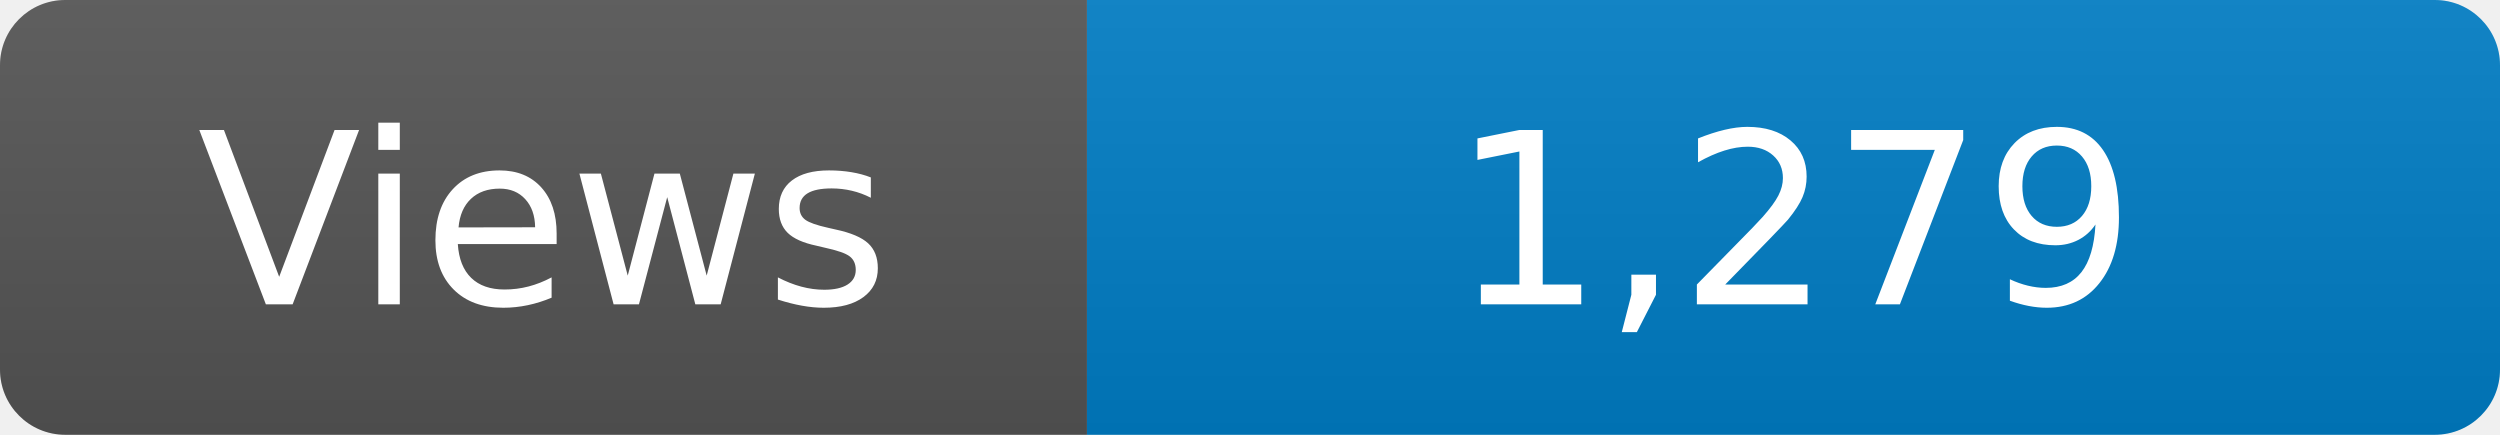
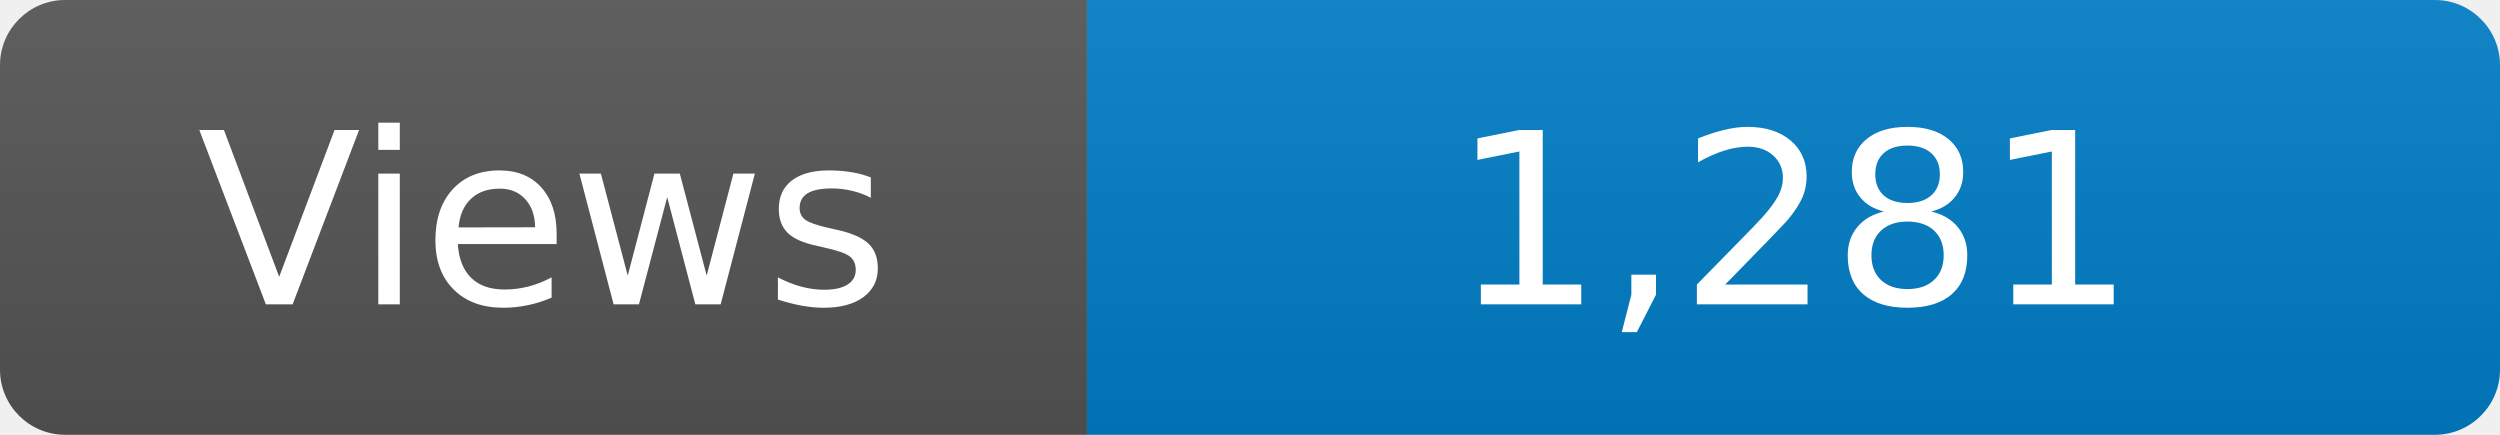
<svg xmlns="http://www.w3.org/2000/svg" width="115" height="20" role="img" aria-label="Maintained?: yes">
  <linearGradient id="s" x2="0" y2="100%">
    <stop offset="0" stop-color="#bbb" stop-opacity=".1" />
    <stop offset="1" stop-opacity=".1" />
  </linearGradient>
  <clipPath id="r">
    <rect width="115" height="20" rx="3" fill="#fff" />
  </clipPath>
  <g clip-path="url(#r)">
    <rect width="50" height="20" fill="#555" />
    <rect x="50" width="160" height="20" fill="#007ec6" />
    <rect width="115" height="20" fill="url(#s)" />
  </g>
  <g fill="#fff" text-anchor="middle" font-family="Verdana,Geneva,DejaVu Sans,sans-serif" font-size="110">
    <text x="250" y="140" transform="scale(.1)" fill="#fff">Views</text>
-     <text x="825" y="140" transform="scale(.1)" fill="#fff">1,279</text>
+     <text x="825" y="140" transform="scale(.1)" fill="#fff">1,281</text>
  </g>
</svg>
